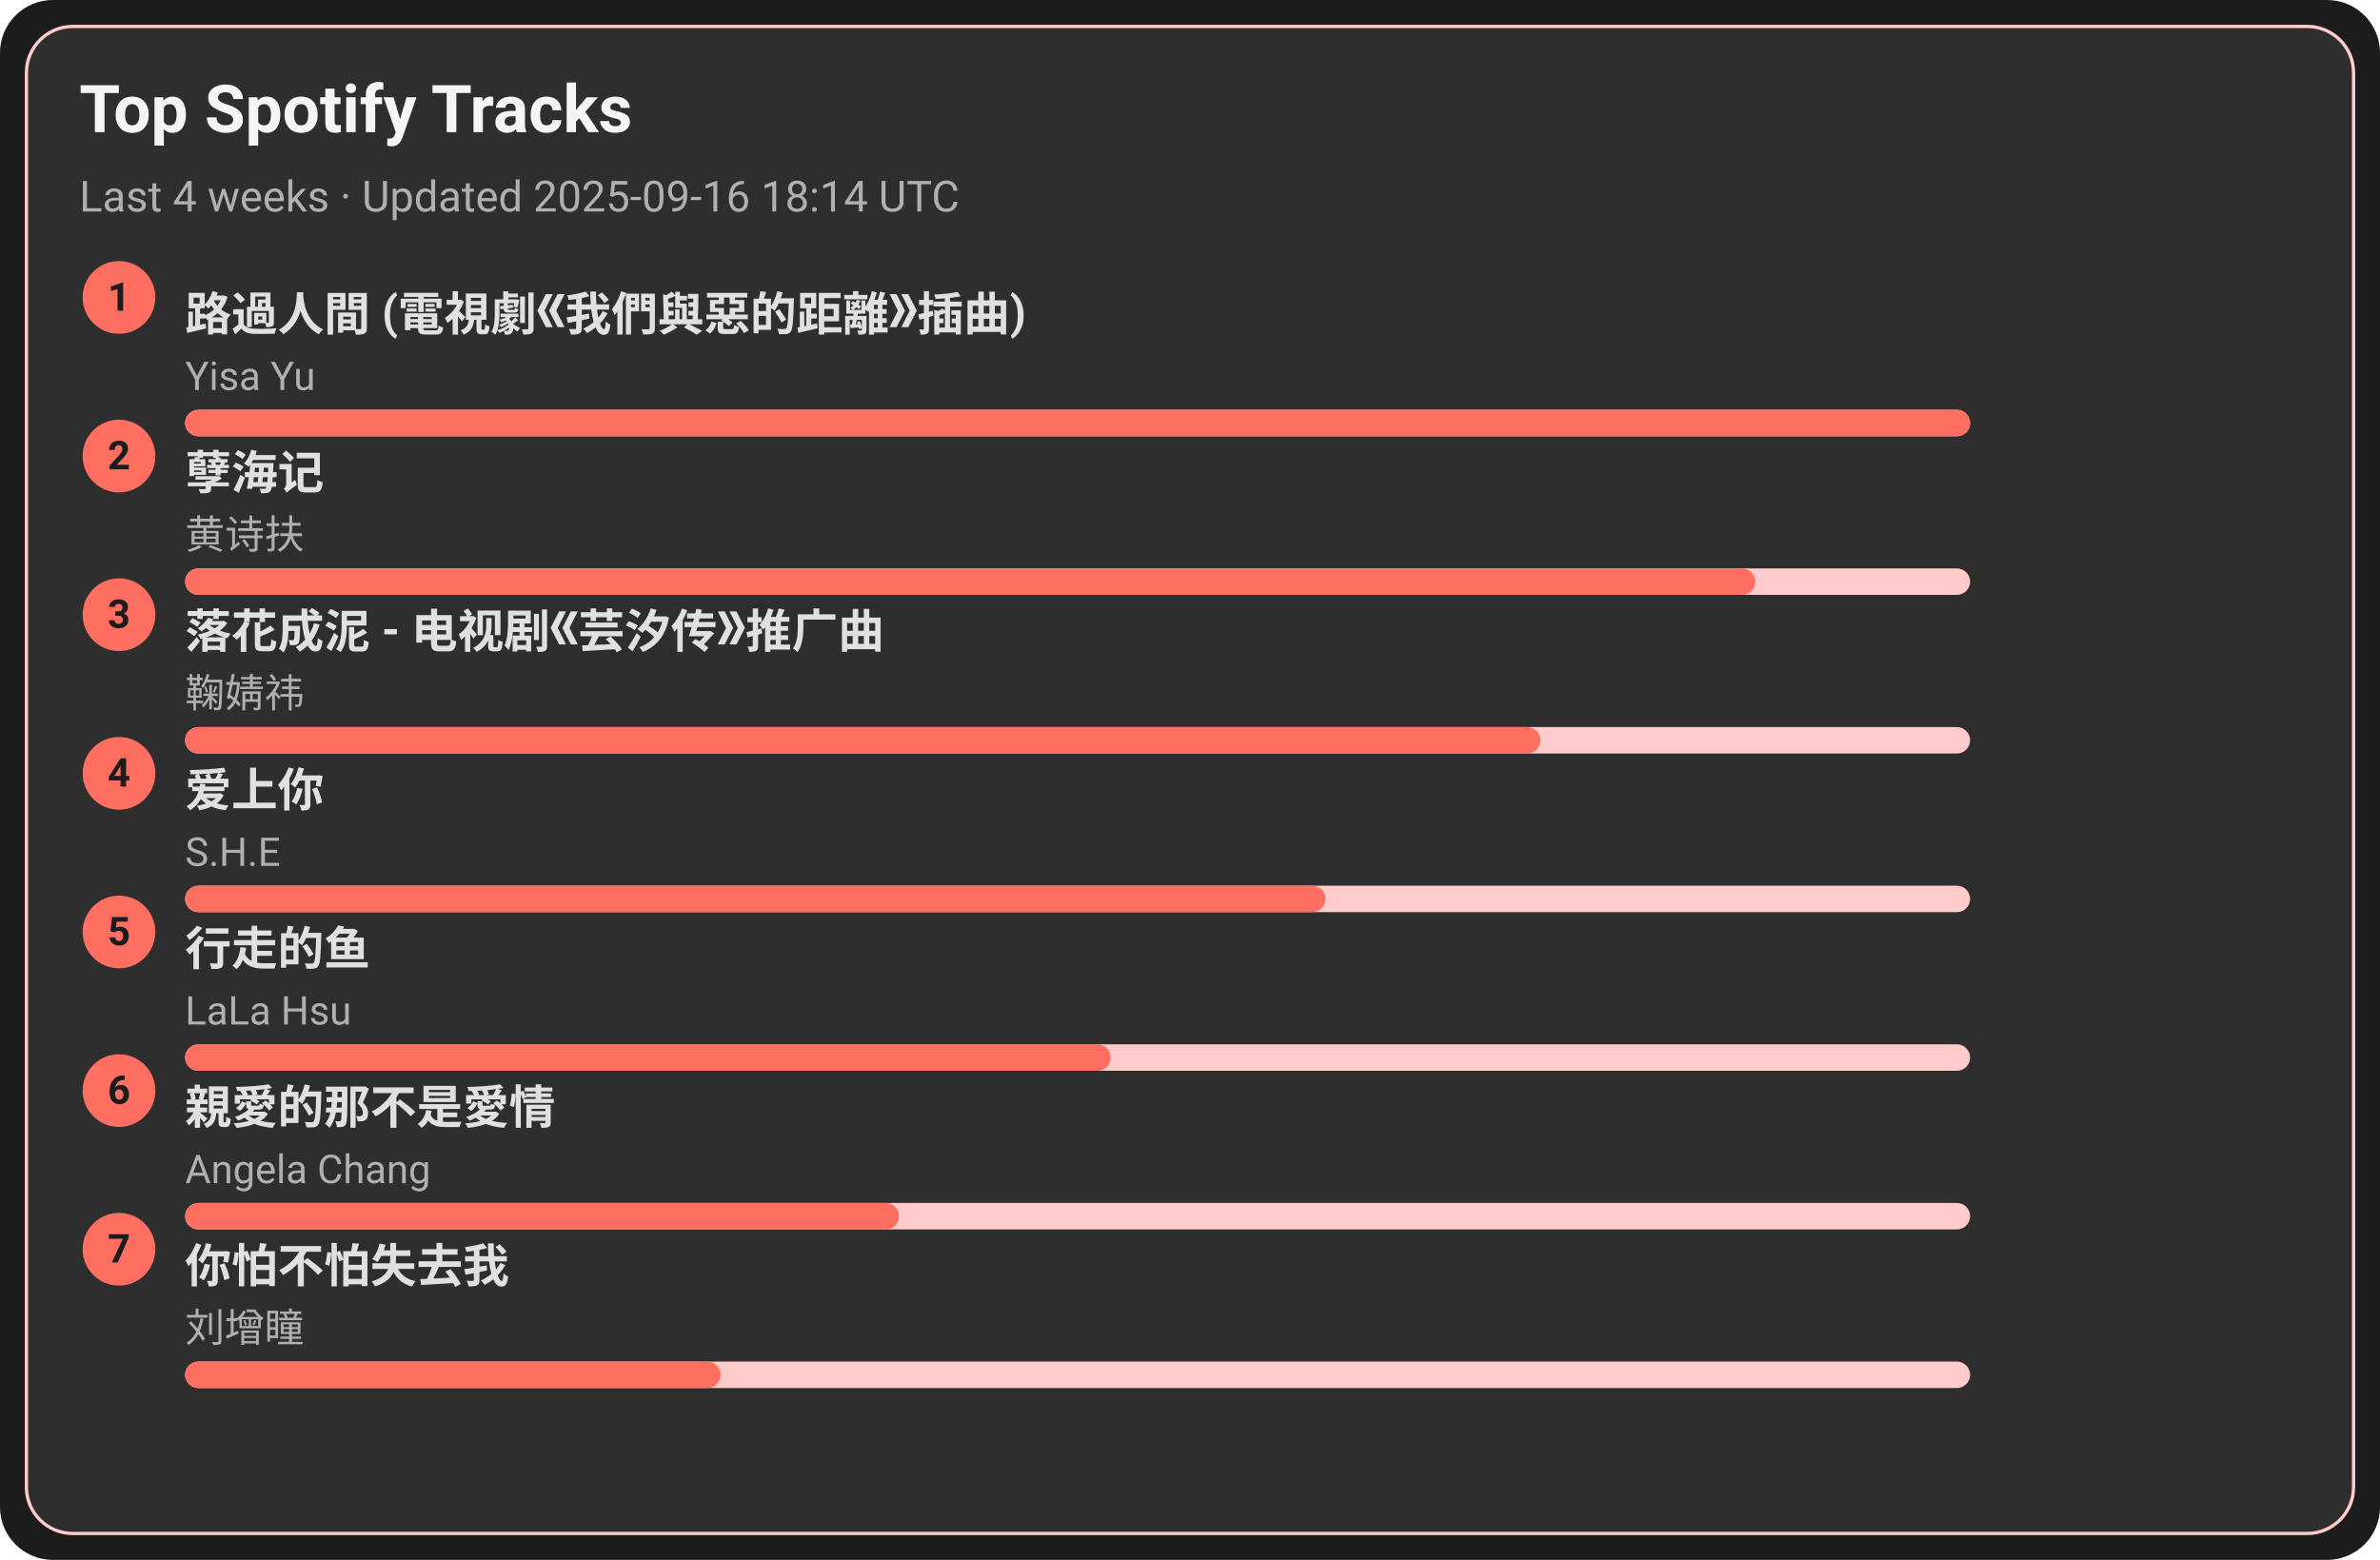
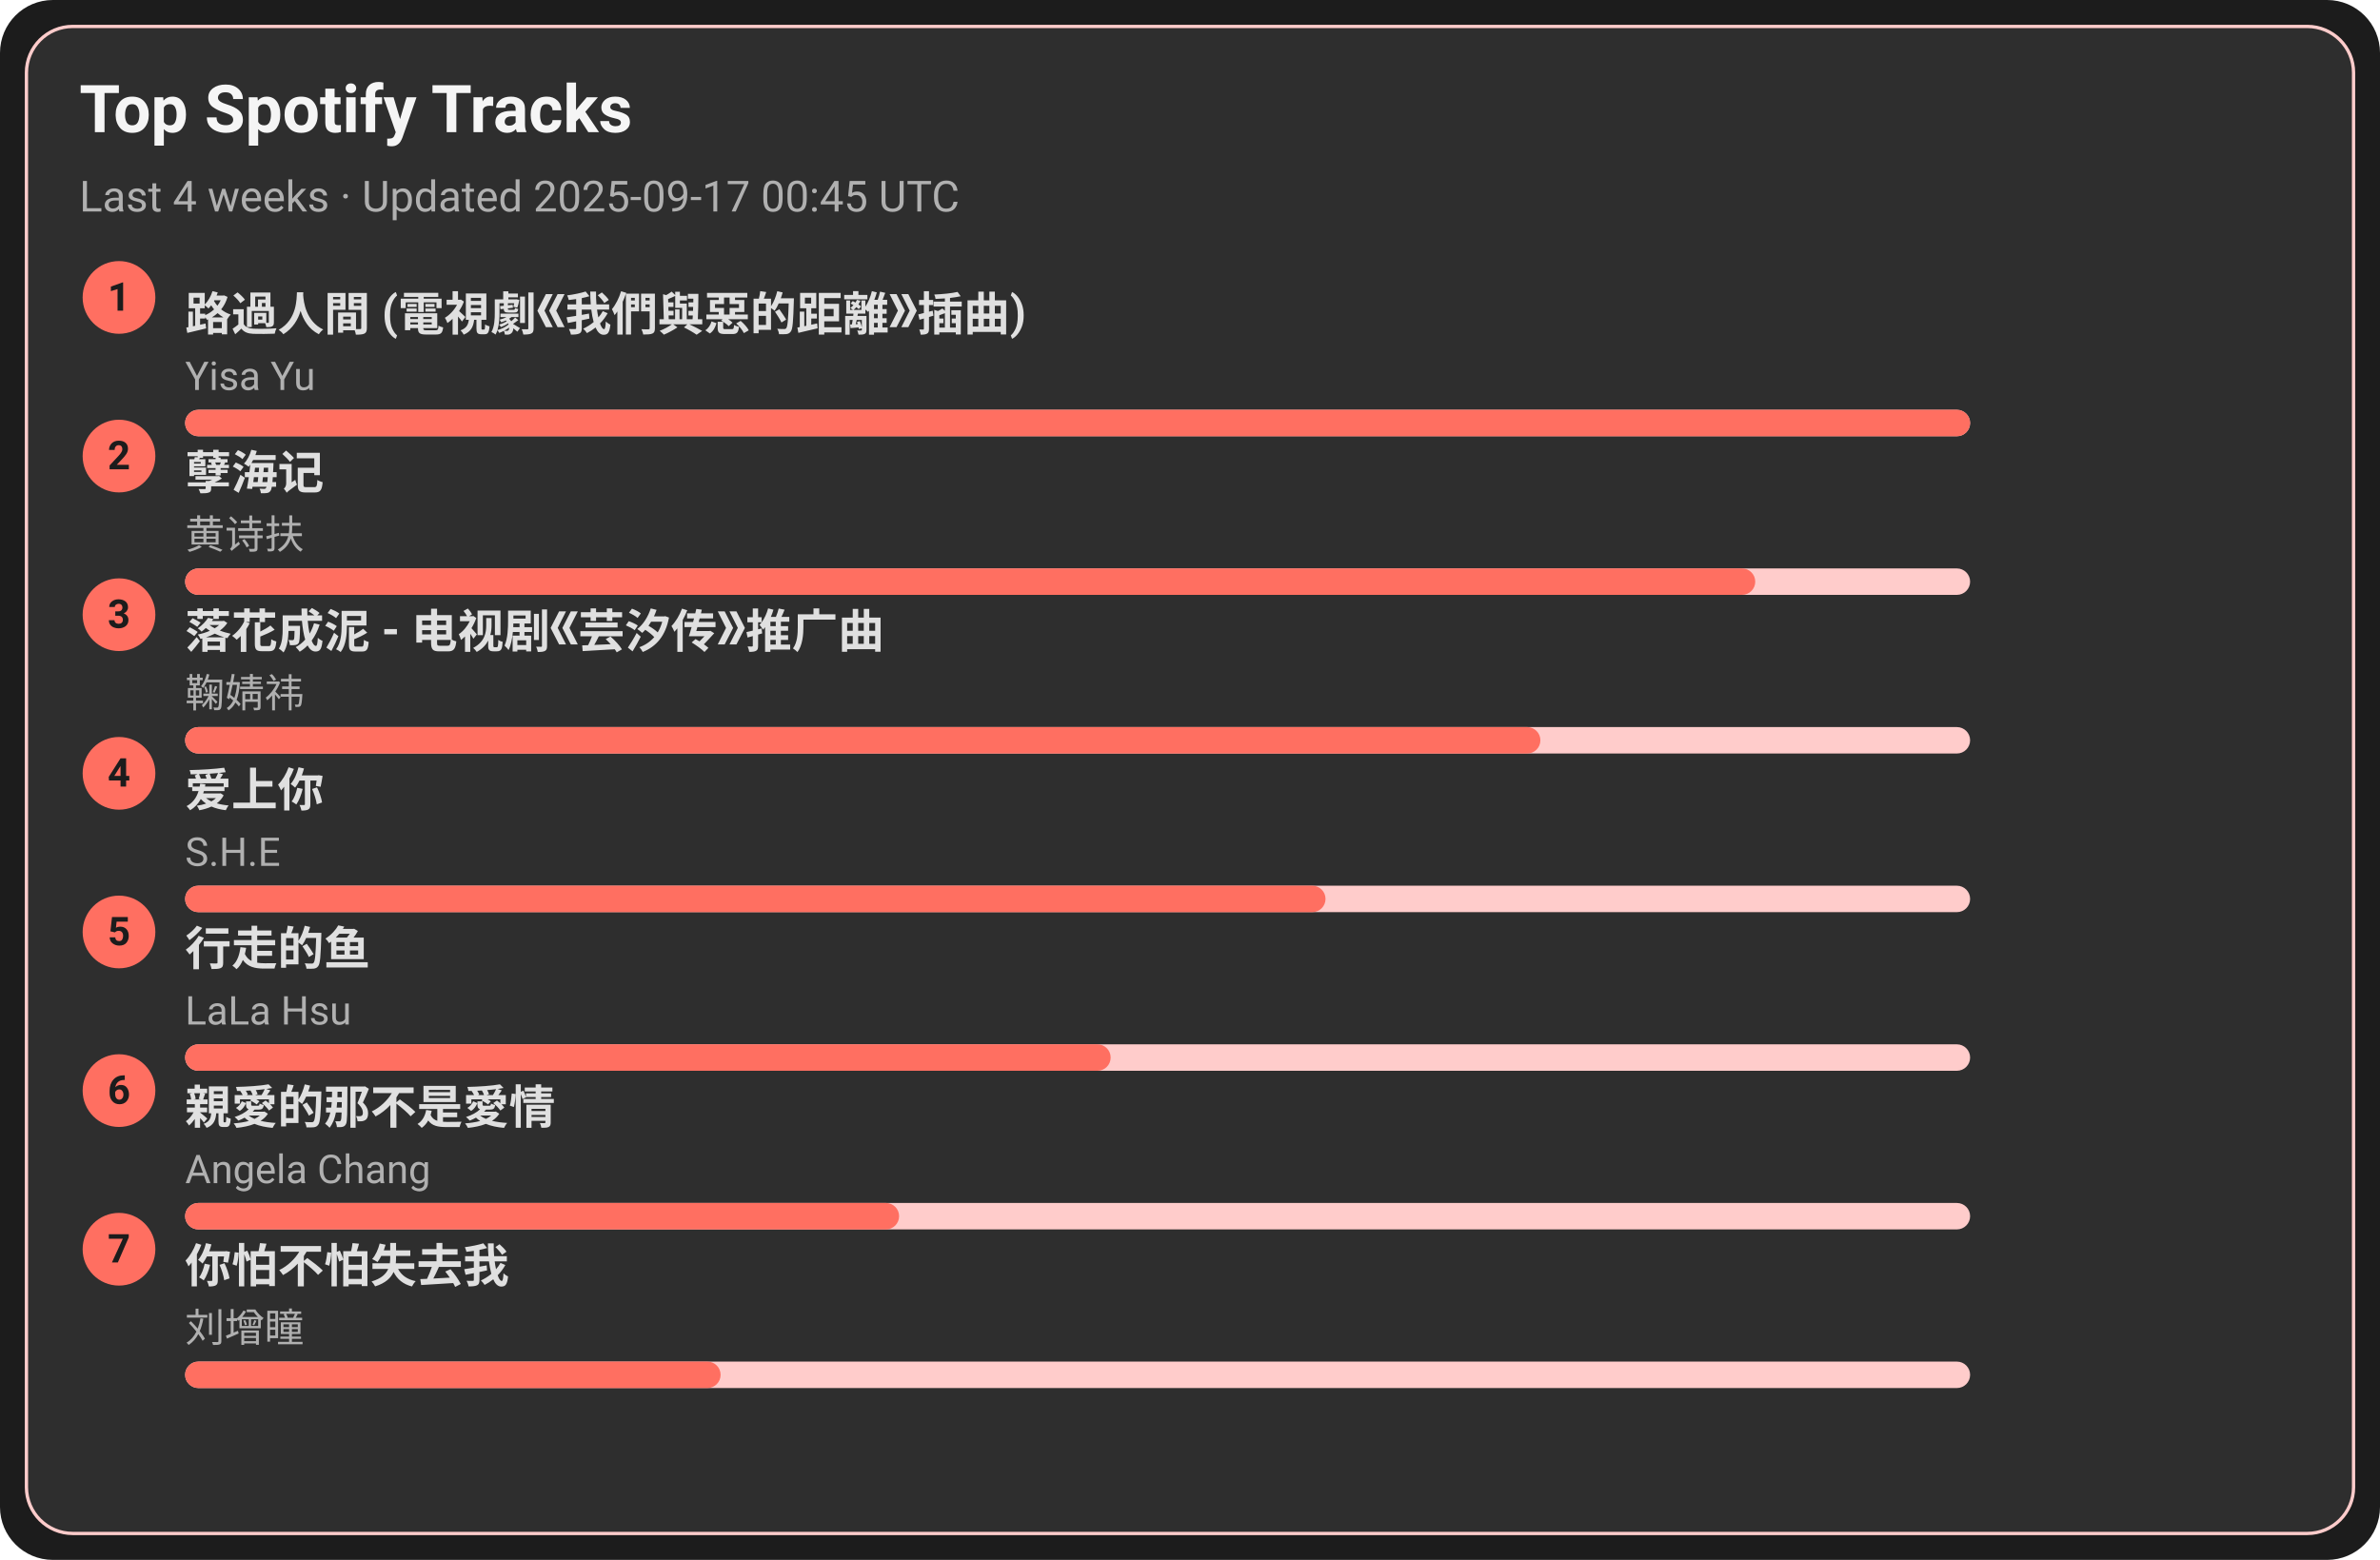
<svg xmlns="http://www.w3.org/2000/svg" width="720" height="472" viewBox="0 0 720 472">
  <style>text{font-family:-apple-system,BlinkMacSystemFont,Segoe UI,Roboto,Ubuntu,Helvetica Neue,Arial,Noto Sans,sans-serif}</style>
  <rect width="720" height="472" rx="16" fill="#1c1c1c" />
  <rect x="8" y="8" width="704" height="456" rx="14" fill="#2e2e2e" stroke="#ffcccb" />
  <text x="24" y="40" font-size="20" fill="#f5f5f5" font-weight="600">Top Spotify Tracks</text>
-   <text x="24" y="64" font-size="13" fill="#b0b0b0">Last 4 weeks · Updated 2025-09-16 18:14 UTC</text>
+   <text x="24" y="64" font-size="13" fill="#b0b0b0">Last 4 weeks · Updated 2025-09-17 00:45 UTC</text>
  <circle cx="36" cy="90" r="11" fill="#ff6f61" />
  <text x="36" y="94" text-anchor="middle" font-size="12" fill="#1c1c1c" font-weight="700">1</text>
  <a href="https://open.spotify.com/track/1ZSleGniKMWNrWvK5cGALO" target="_blank" rel="noopener noreferrer">
    <text x="56" y="100" font-size="14" fill="#e0e0e0" font-weight="600">路過人間 (電視劇《我們與惡的距離》插曲)</text>
  </a>
  <text x="56" y="118" font-size="12" fill="#b0b0b0">Yisa Yu</text>
  <rect x="56" y="124" width="540" height="8" rx="4" fill="#ffcccb" />
  <rect x="56" y="124" width="540" height="8" rx="4" fill="#ff6f61" />
  <circle cx="36" cy="138" r="11" fill="#ff6f61" />
  <text x="36" y="142" text-anchor="middle" font-size="12" fill="#1c1c1c" font-weight="700">2</text>
  <a href="https://open.spotify.com/track/3eIovUMhirNN6btJbpzNqD" target="_blank" rel="noopener noreferrer">
    <text x="56" y="148" font-size="14" fill="#e0e0e0" font-weight="600">孽海记</text>
  </a>
  <text x="56" y="166" font-size="12" fill="#b0b0b0">黄诗扶</text>
  <rect x="56" y="172" width="540" height="8" rx="4" fill="#ffcccb" />
  <rect x="56" y="172" width="475" height="8" rx="4" fill="#ff6f61" />
  <circle cx="36" cy="186" r="11" fill="#ff6f61" />
  <text x="36" y="190" text-anchor="middle" font-size="12" fill="#1c1c1c" font-weight="700">3</text>
  <a href="https://open.spotify.com/track/3kOZsJz3crGIWWHeoCNa0O" target="_blank" rel="noopener noreferrer">
    <text x="56" y="196" font-size="14" fill="#e0e0e0" font-weight="600">落花成泥 - 电视剧《芸汐传》推广曲</text>
  </a>
  <text x="56" y="214" font-size="12" fill="#b0b0b0">鞠婧祎</text>
  <rect x="56" y="220" width="540" height="8" rx="4" fill="#ffcccb" />
  <rect x="56" y="220" width="410" height="8" rx="4" fill="#ff6f61" />
  <circle cx="36" cy="234" r="11" fill="#ff6f61" />
  <text x="36" y="238" text-anchor="middle" font-size="12" fill="#1c1c1c" font-weight="700">4</text>
  <a href="https://open.spotify.com/track/4hcNpo1rtbzyNswsM5byTf" target="_blank" rel="noopener noreferrer">
    <text x="56" y="244" font-size="14" fill="#e0e0e0" font-weight="600">爱上你</text>
  </a>
  <text x="56" y="262" font-size="12" fill="#b0b0b0">S.H.E</text>
  <rect x="56" y="268" width="540" height="8" rx="4" fill="#ffcccb" />
  <rect x="56" y="268" width="345" height="8" rx="4" fill="#ff6f61" />
  <circle cx="36" cy="282" r="11" fill="#ff6f61" />
  <text x="36" y="286" text-anchor="middle" font-size="12" fill="#1c1c1c" font-weight="700">5</text>
  <a href="https://open.spotify.com/track/5tGyQ1cWTaHBfZSHWr8AZb" target="_blank" rel="noopener noreferrer">
    <text x="56" y="292" font-size="14" fill="#e0e0e0" font-weight="600">行走的鱼</text>
  </a>
  <text x="56" y="310" font-size="12" fill="#b0b0b0">LaLa Hsu</text>
  <rect x="56" y="316" width="540" height="8" rx="4" fill="#ffcccb" />
  <rect x="56" y="316" width="280" height="8" rx="4" fill="#ff6f61" />
  <circle cx="36" cy="330" r="11" fill="#ff6f61" />
  <text x="36" y="334" text-anchor="middle" font-size="12" fill="#1c1c1c" font-weight="700">6</text>
  <a href="https://open.spotify.com/track/1MAv2SJPGVVDHyFlhflmYR" target="_blank" rel="noopener noreferrer">
    <text x="56" y="340" font-size="14" fill="#e0e0e0" font-weight="600">親愛的那不是愛情</text>
  </a>
  <text x="56" y="358" font-size="12" fill="#b0b0b0">Angela Chang</text>
  <rect x="56" y="364" width="540" height="8" rx="4" fill="#ffcccb" />
  <rect x="56" y="364" width="216" height="8" rx="4" fill="#ff6f61" />
  <circle cx="36" cy="378" r="11" fill="#ff6f61" />
  <text x="36" y="382" text-anchor="middle" font-size="12" fill="#1c1c1c" font-weight="700">7</text>
  <a href="https://open.spotify.com/track/0vKJhYNufamYZncaY3A8TO" target="_blank" rel="noopener noreferrer">
    <text x="56" y="388" font-size="14" fill="#e0e0e0" font-weight="600">你怕不怕失去我</text>
  </a>
  <text x="56" y="406" font-size="12" fill="#b0b0b0">刘增瞳</text>
  <rect x="56" y="412" width="540" height="8" rx="4" fill="#ffcccb" />
  <rect x="56" y="412" width="162" height="8" rx="4" fill="#ff6f61" />
</svg>
